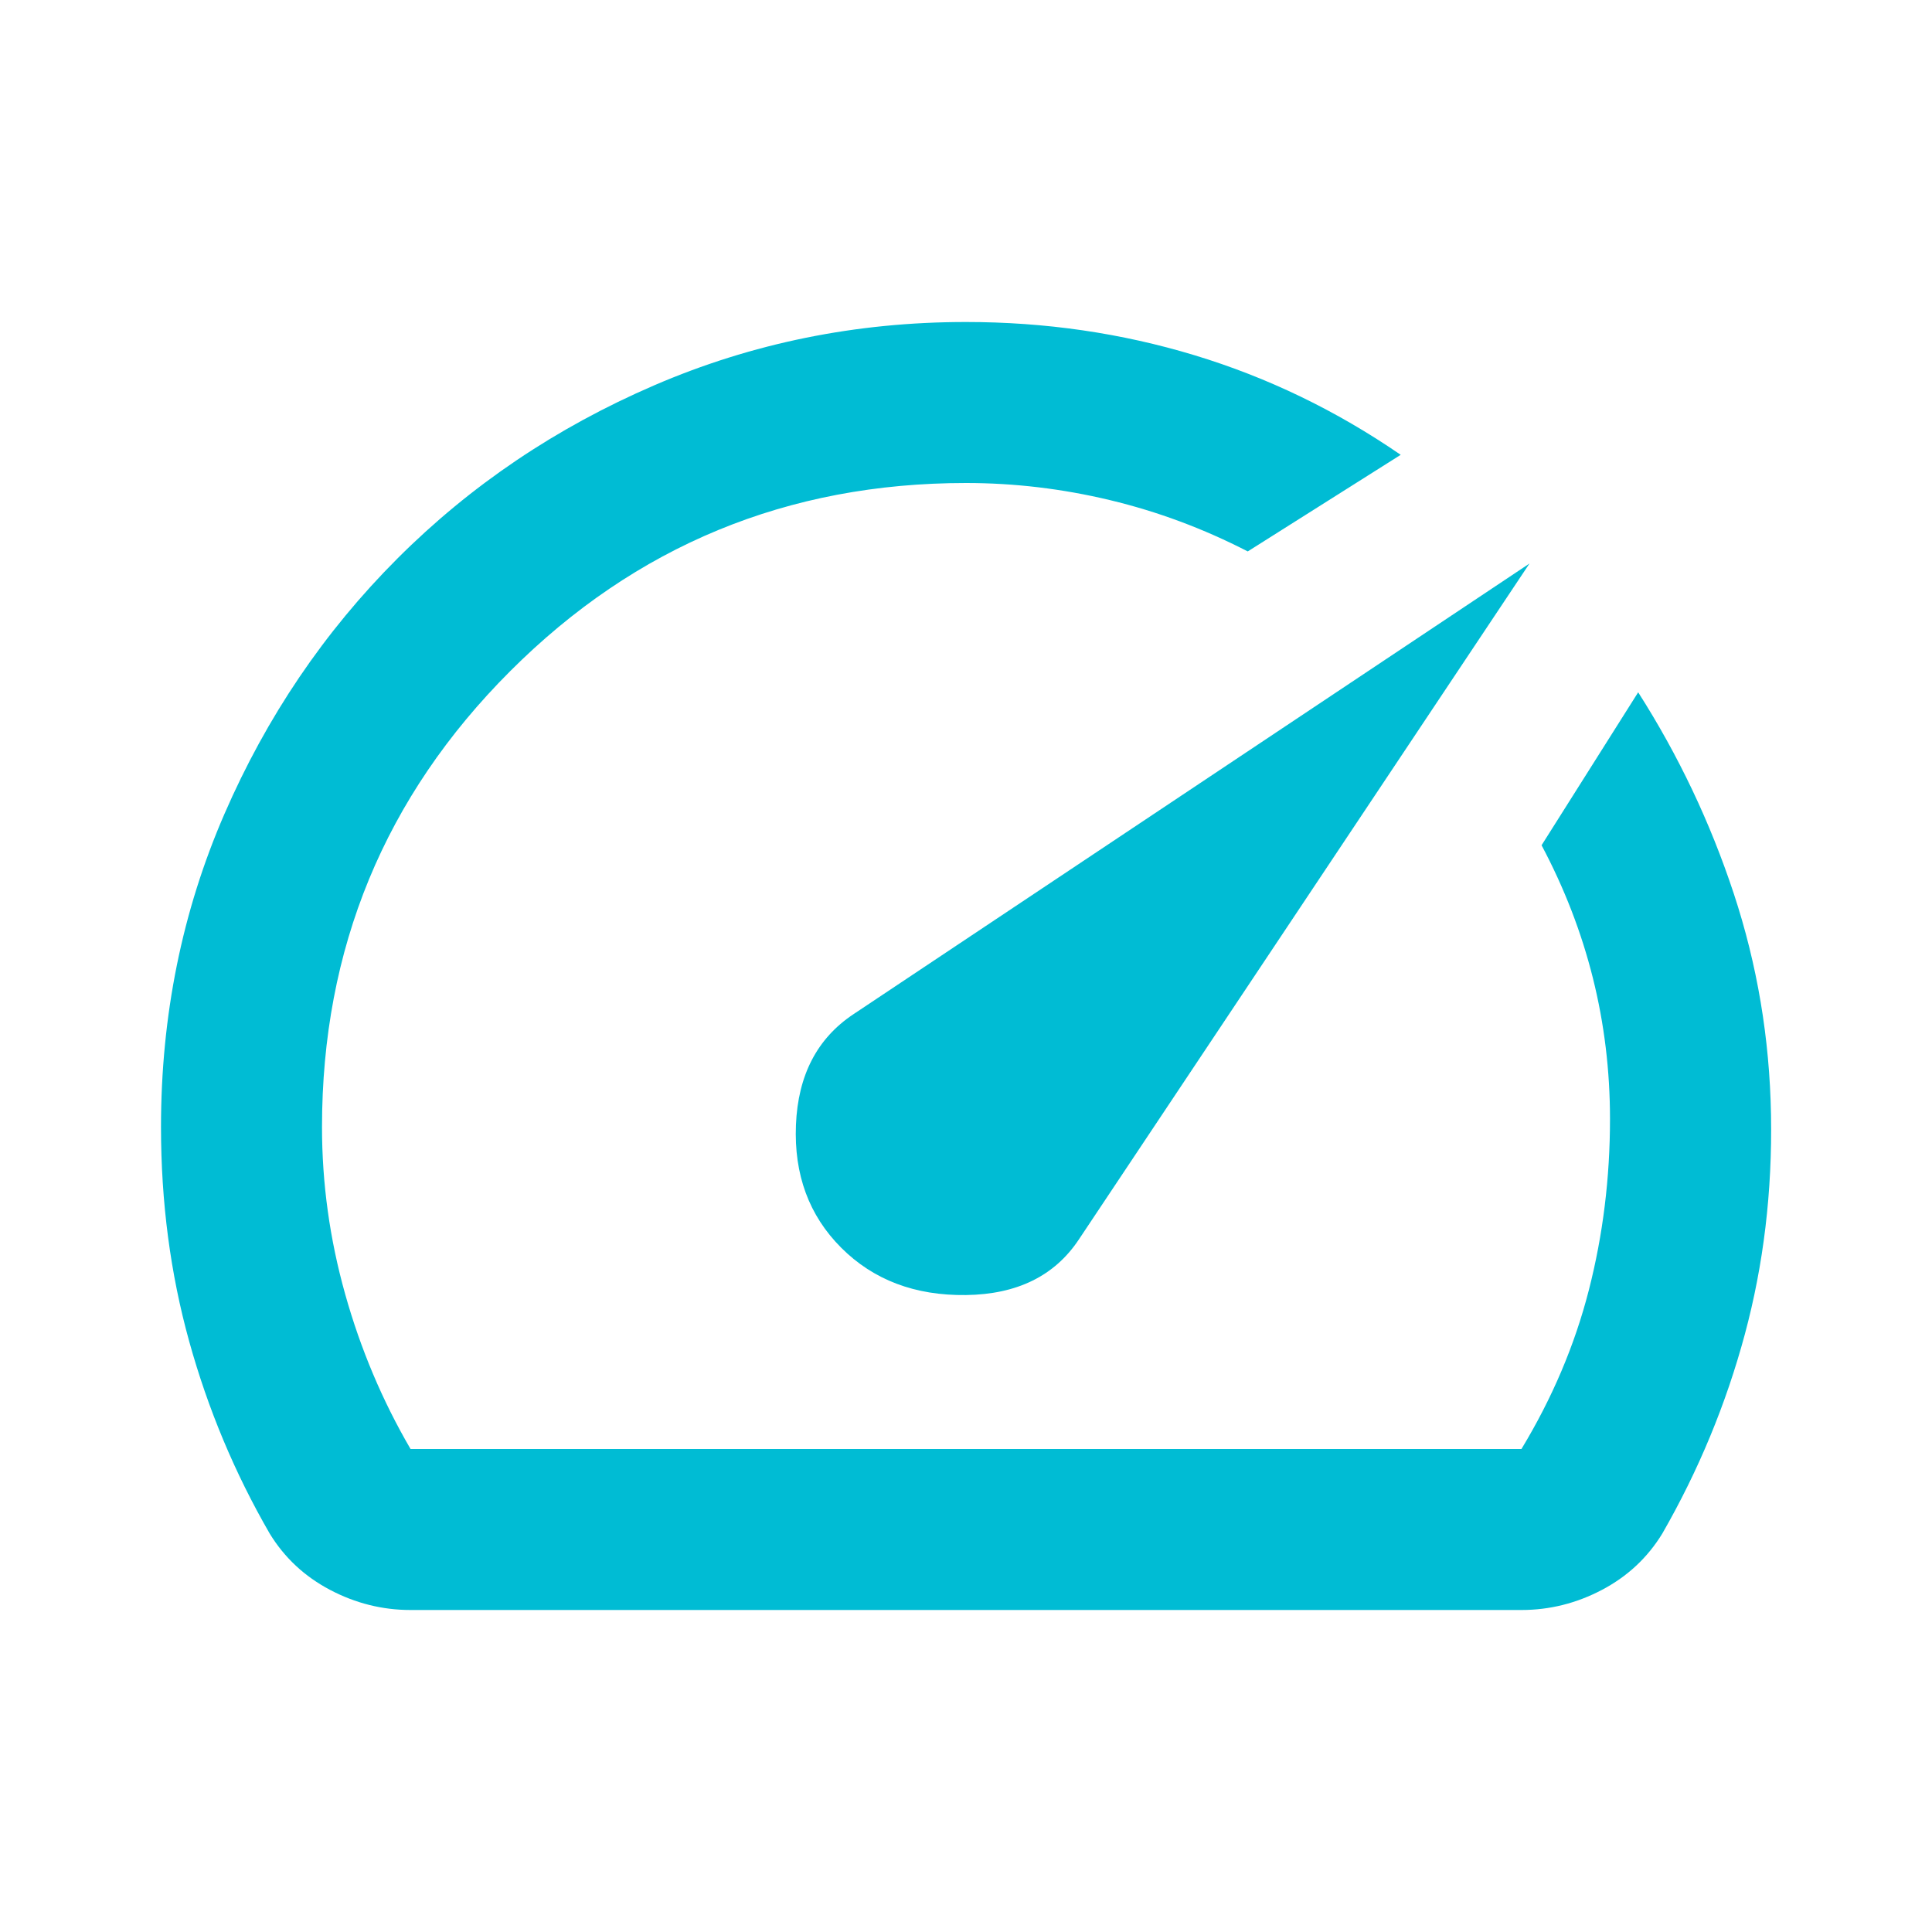
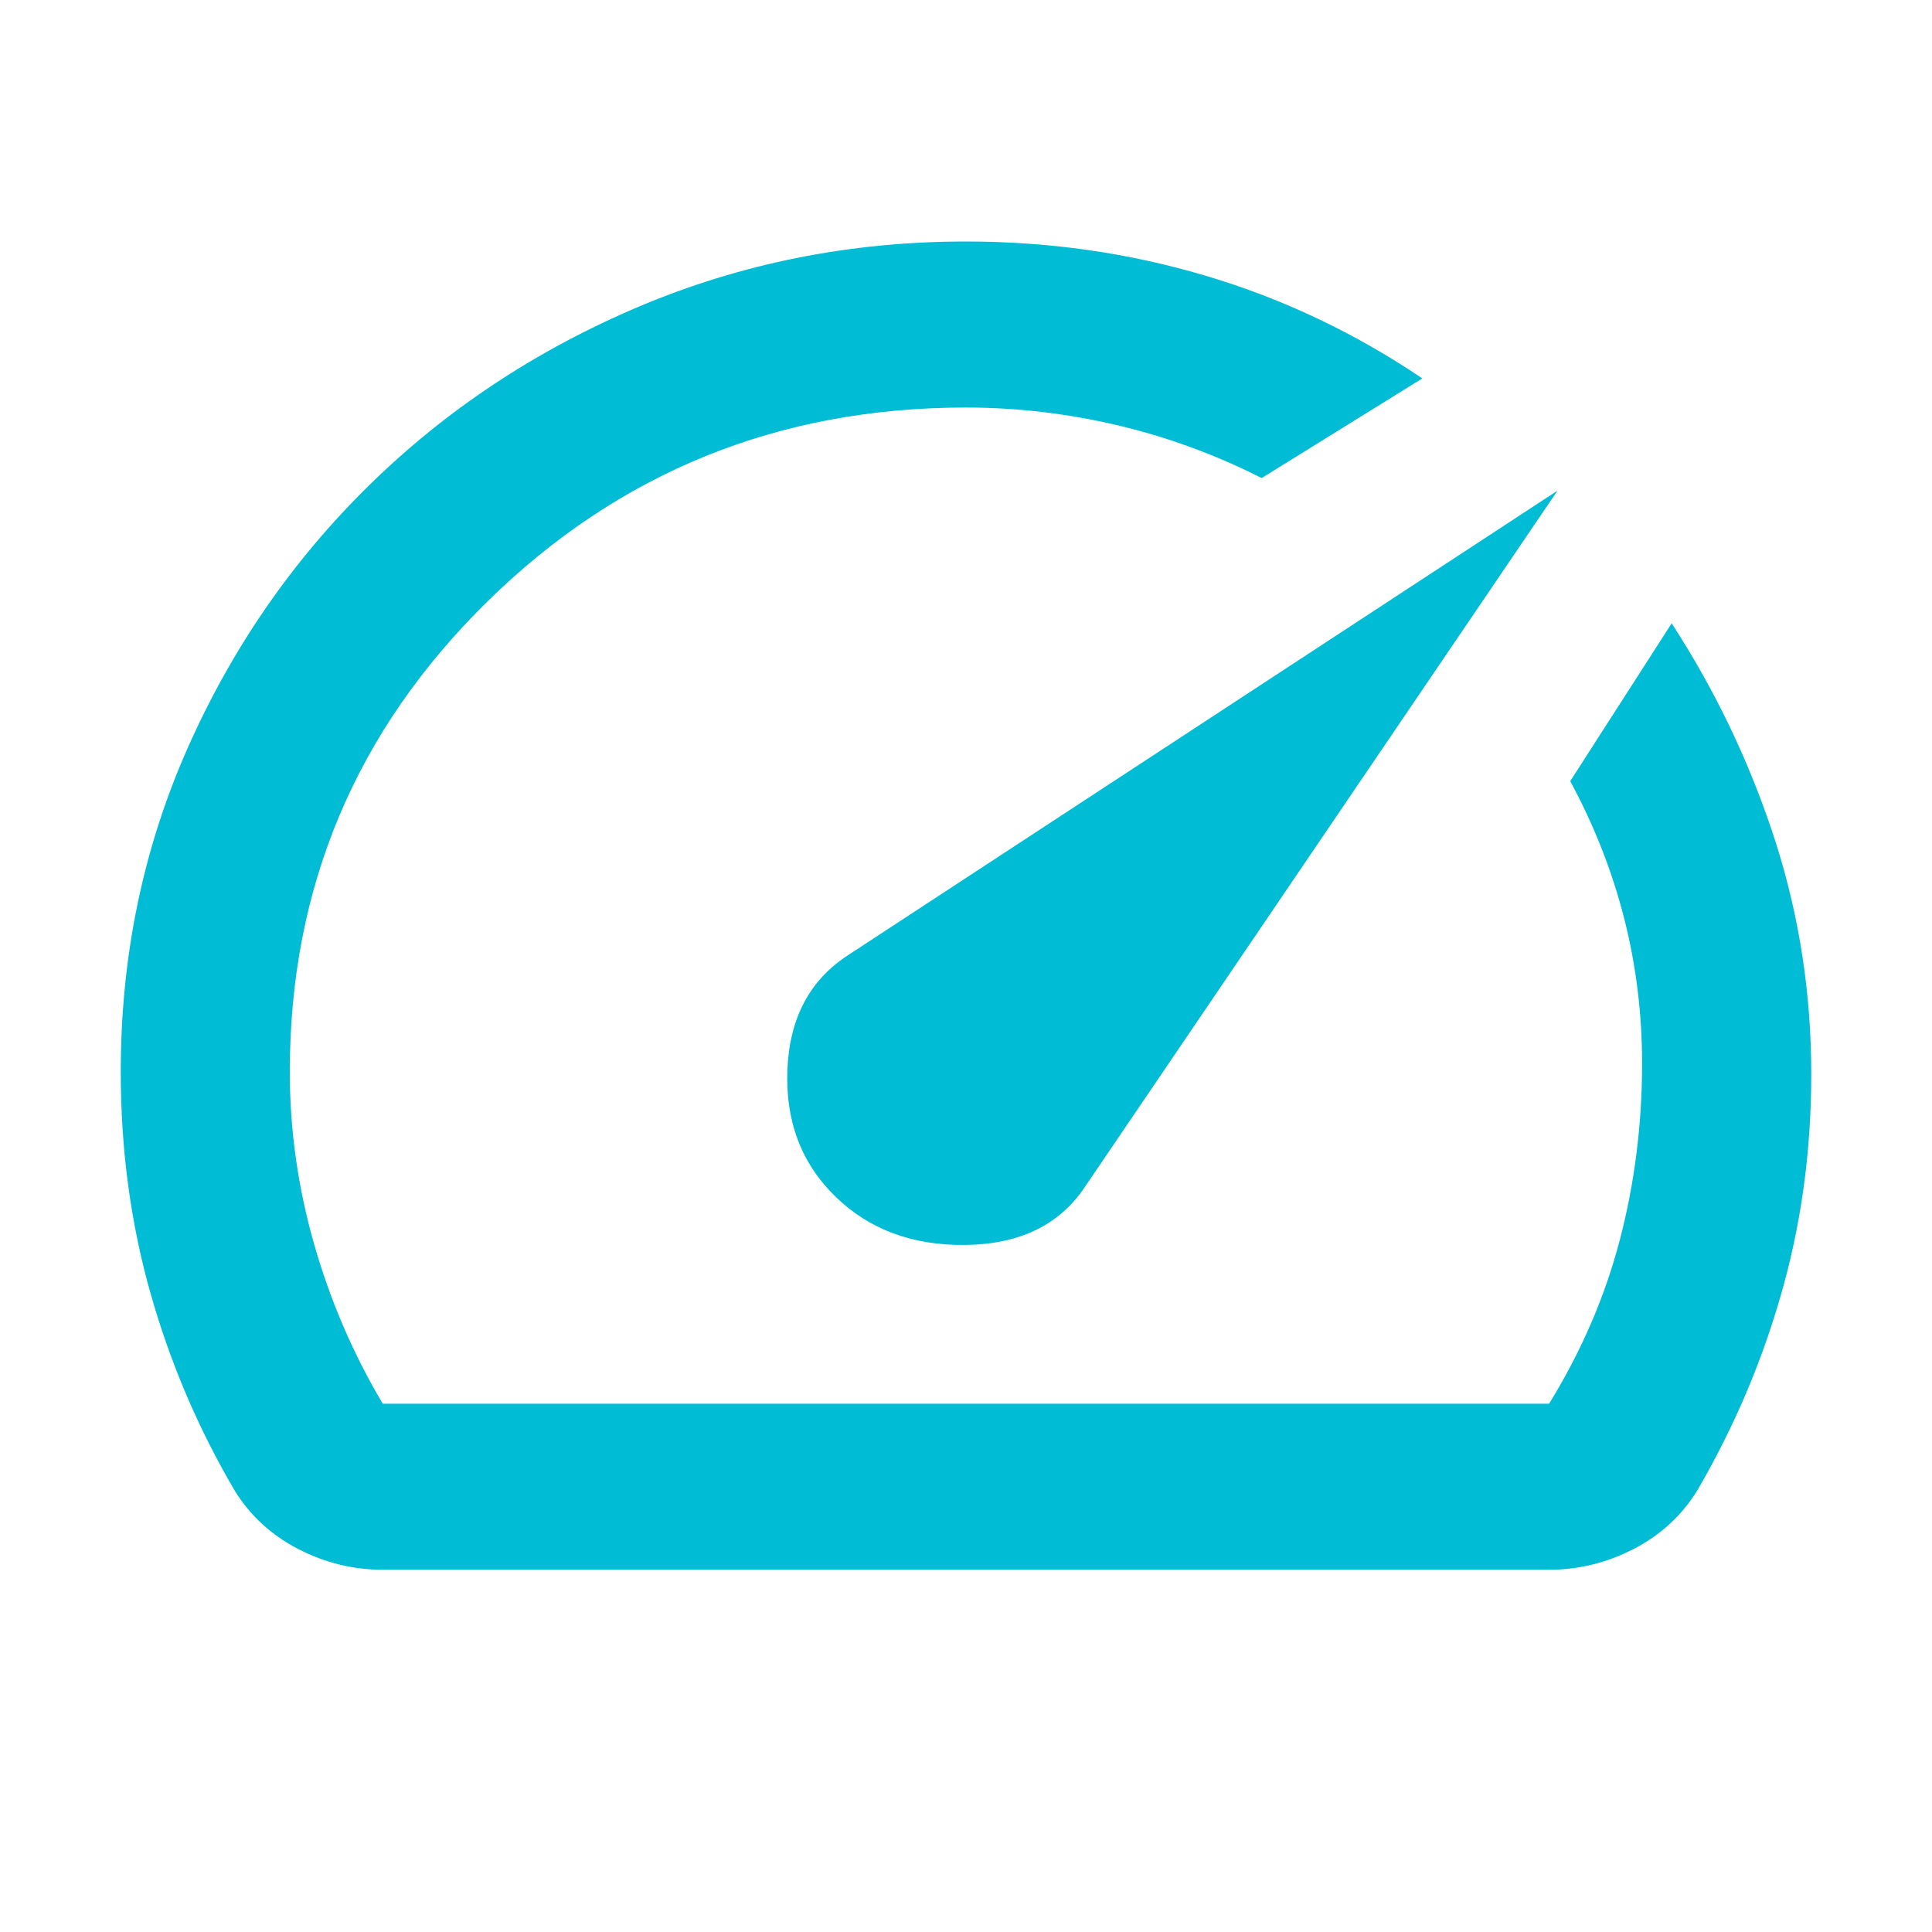
- <svg xmlns="http://www.w3.org/2000/svg" height="24" viewBox="0 -960 960 960" width="24">
-   <path d="M418-340q24 24 62 23.5t56-27.5l224-336-336 224q-27 18-28.5 55t22.5 61Zm62-460q59 0 113.5 16.5T696-734l-76 48q-33-17-68.5-25.5T480-720q-133 0-226.5 93.5T160-400q0 42 11.5 83t32.5 77h552q23-38 33.5-79t10.5-85q0-36-8.5-70T766-540l48-76q30 47 47.5 100T880-406q1 57-13 109t-41 99q-11 18-30 28t-40 10H204q-21 0-40-10t-30-28q-26-45-40-95.5T80-400q0-83 31.5-155.5t86-127Q252-737 325-768.5T480-800Zm7 313Z" style="fill:#00bcd4" />
+ <svg xmlns="http://www.w3.org/2000/svg" height="16" width="16">
+   <path d="M6.915 9.906q.42.413 1.084.404.665-.009.98-.472l3.92-5.775-5.88 3.85q-.472.309-.498.945-.026.636.394 1.048zM7.999 2q1.033 0 1.987.284.953.283 1.793.85l-1.33.825q-.577-.292-1.198-.438-.622-.146-1.252-.146-2.327 0-3.963 1.607Q2.4 6.589 2.4 8.875q0 .722.201 1.427.201.704.569 1.323h9.659q.402-.653.586-1.358.184-.705.184-1.46 0-.62-.149-1.204t-.446-1.134l.84-1.307q.525.808.831 1.72.306.91.324 1.89.017.98-.228 1.873-.245.894-.717 1.702-.193.31-.525.481-.333.172-.7.172h-9.66q-.367 0-.7-.172-.332-.172-.524-.481-.455-.774-.7-1.642Q1 9.838 1 8.875q0-1.427.551-2.673T3.056 4.02q.954-.937 2.231-1.479Q6.565 2 8 2zm.123 5.38z" fill="#00bcd4" />
</svg>
